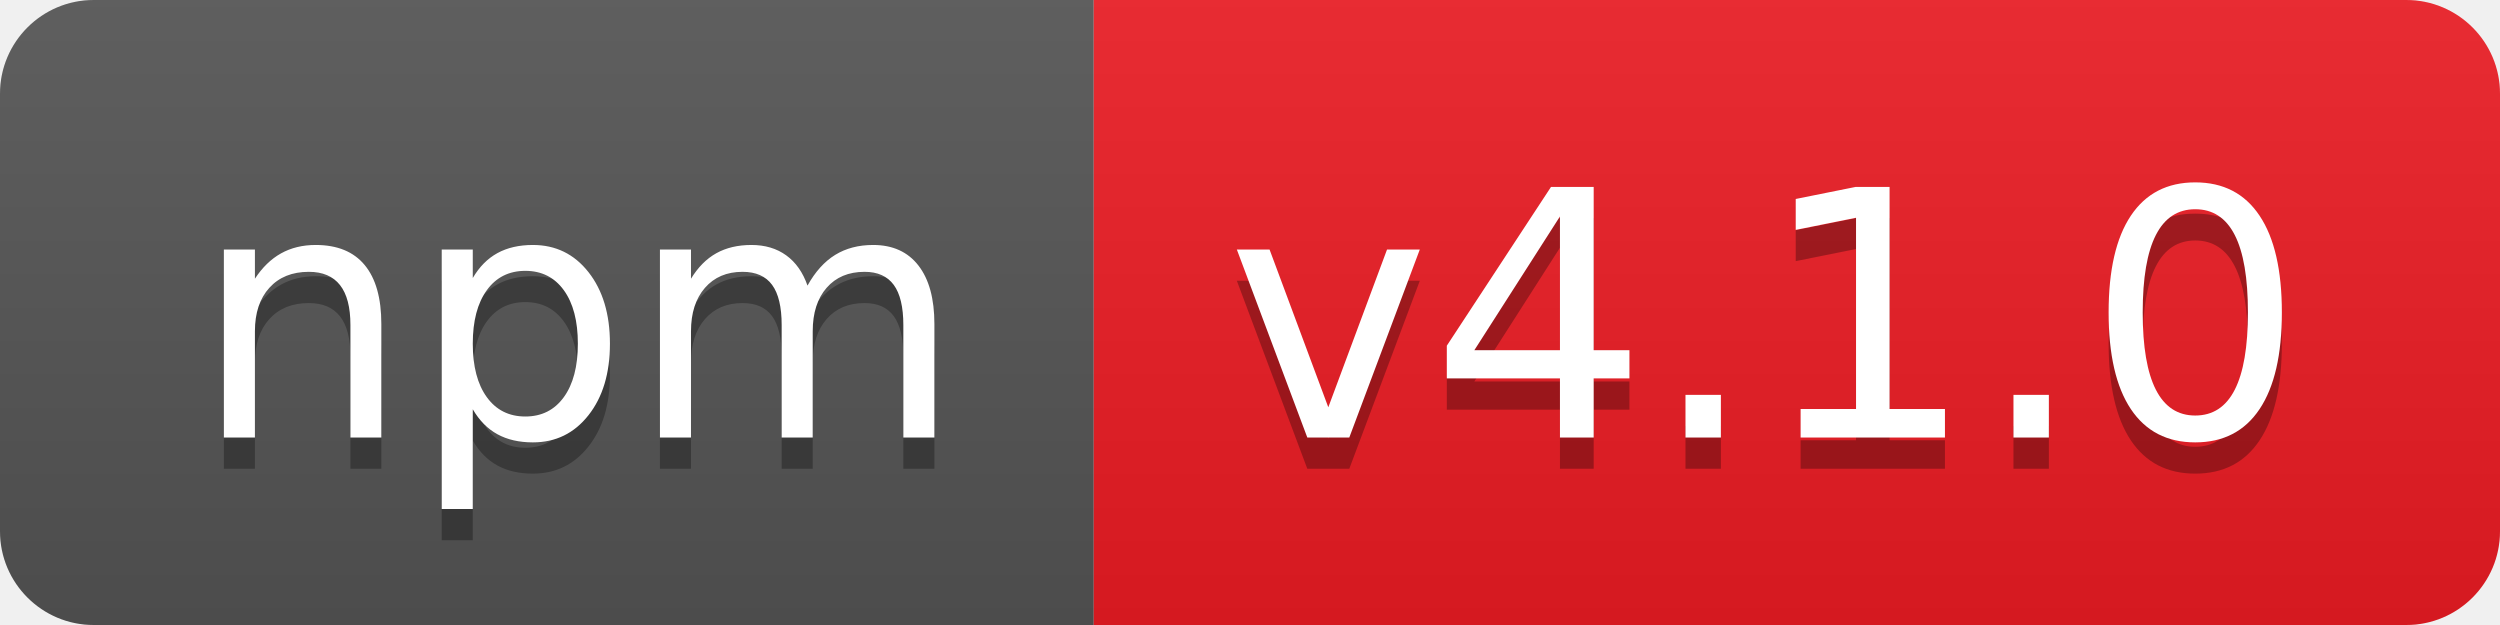
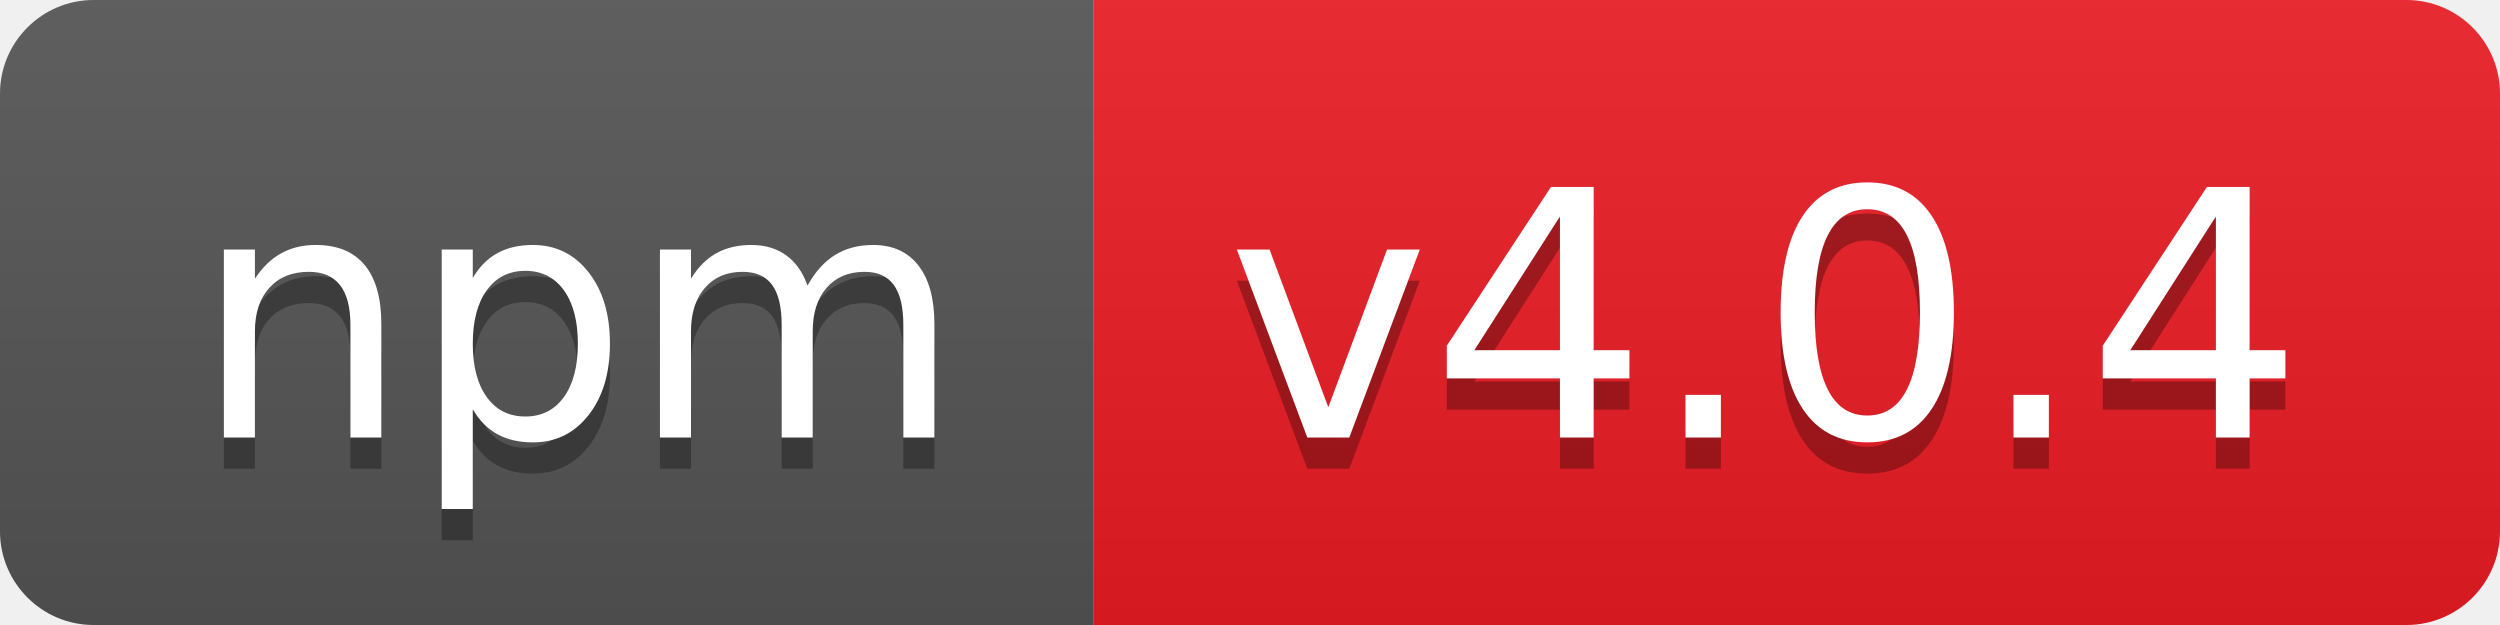
- <svg xmlns="http://www.w3.org/2000/svg" width="80" height="20" role="img" aria-label="npm: v4.1.0">
+ <svg xmlns="http://www.w3.org/2000/svg" width="80" height="20" role="img" aria-label="npm: v4.0.4">
  <linearGradient id="s" x2="0" y2="100%">
    <stop offset="0" stop-color="#bbb" stop-opacity=".1" />
    <stop offset="1" stop-opacity=".1" />
  </linearGradient>
  <clipPath id="r">
    <rect width="80" height="20" rx="3" fill="#fff" />
  </clipPath>
  <g clip-path="url(#r)">
    <rect width="35" height="20" fill="#555" />
    <rect x="35" width="45" height="20" fill="#ed1c24" />
    <rect width="80" height="20" fill="url(#s)" />
  </g>
  <g fill="#fff" text-anchor="middle" font-family="Verdana,Geneva,DejaVu Sans,sans-serif" text-rendering="geometricPrecision" font-size="110">
    <text aria-hidden="true" x="185" y="150" fill="#010101" fill-opacity=".3" transform="scale(.1)" textLength="250">npm</text>
    <text x="185" y="140" transform="scale(.1)" fill="#fff" textLength="250">npm</text>
-     <text aria-hidden="true" x="565" y="150" fill="#010101" fill-opacity=".3" transform="scale(.1)" textLength="350">v4.1.0</text>
-     <text x="565" y="140" transform="scale(.1)" fill="#fff" textLength="350">v4.1.0</text>
+     <text aria-hidden="true" x="565" y="150" fill="#010101" fill-opacity=".3" transform="scale(.1)" textLength="350">v4.0.4</text>
+     <text x="565" y="140" transform="scale(.1)" fill="#fff" textLength="350">v4.0.4</text>
  </g>
</svg>
